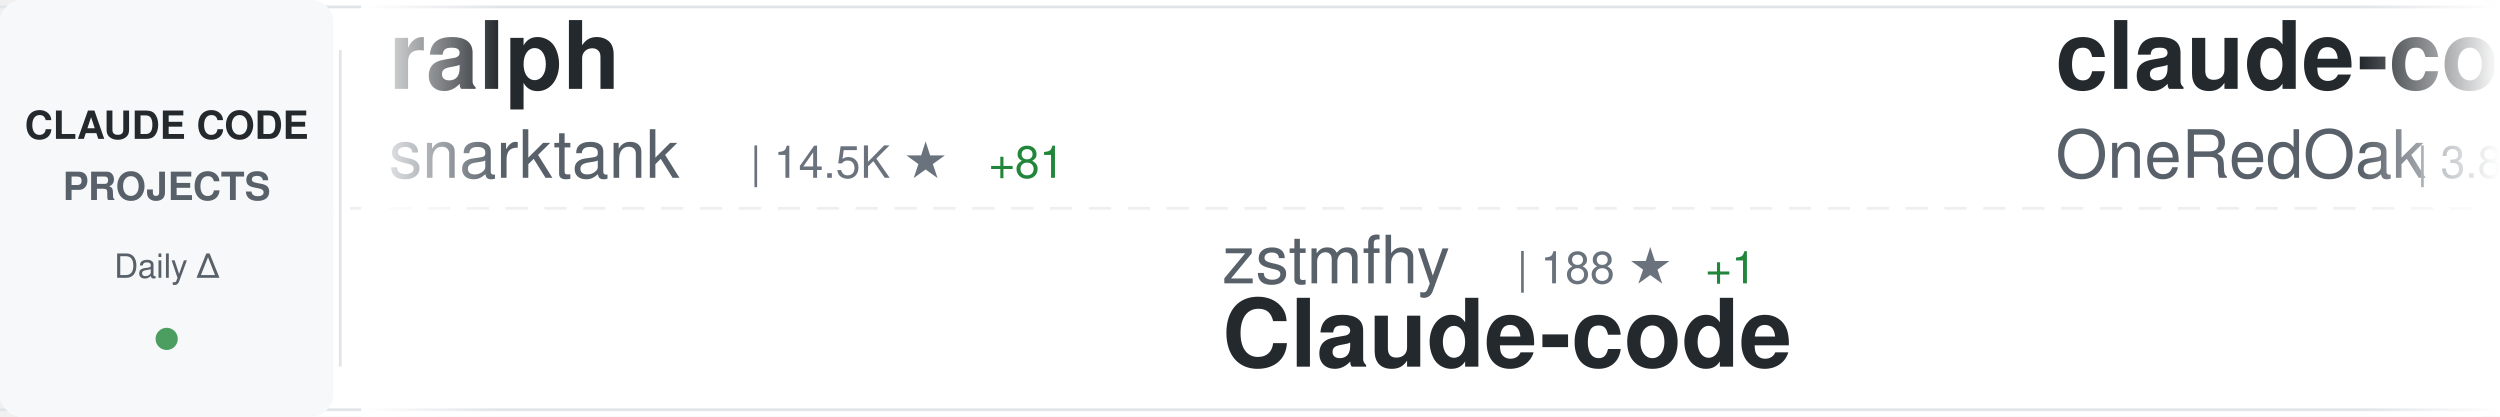
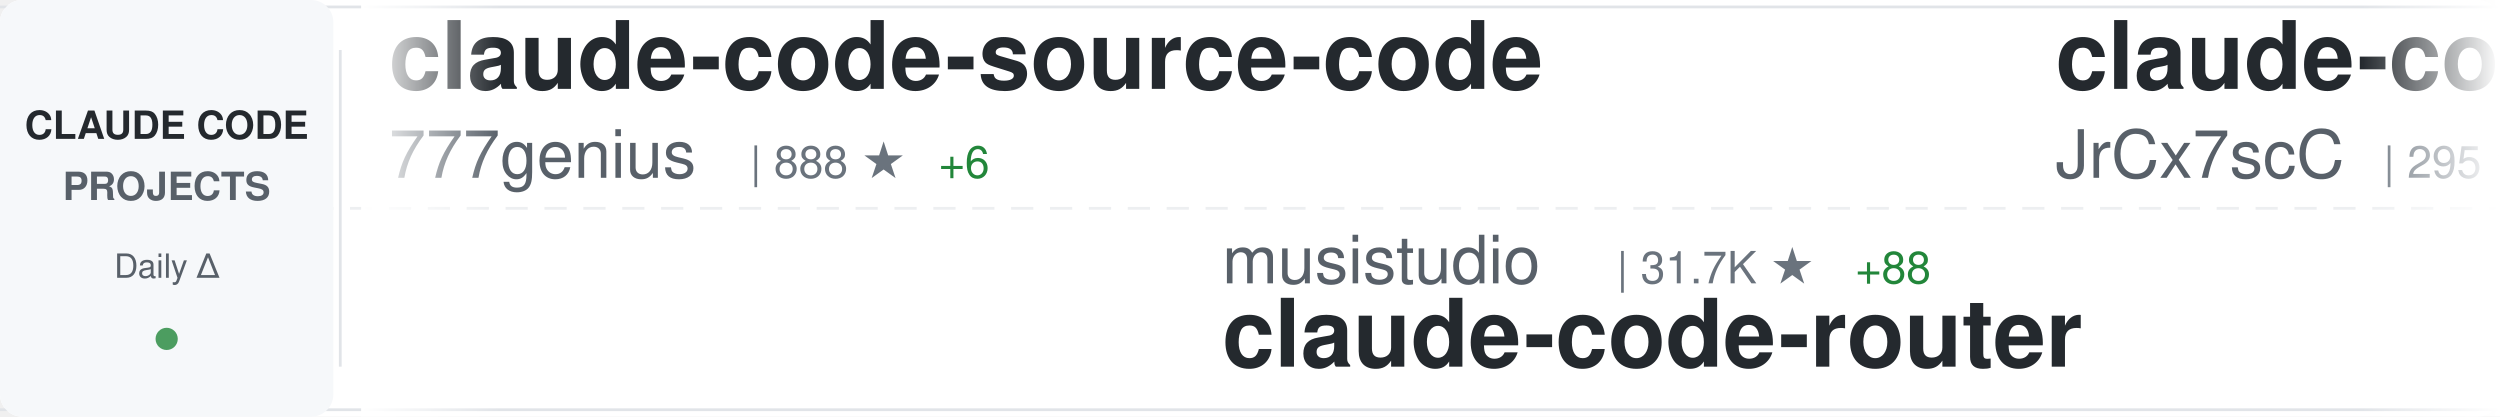
<svg xmlns="http://www.w3.org/2000/svg" width="900" height="150">
  <defs>
    <linearGradient id="awesomeLeftFade" x1="0%" y1="0%" x2="100%" y2="0%">
      <stop offset="0%" style="stop-color:#ffffff;stop-opacity:1" />
      <stop offset="100%" style="stop-color:#ffffff;stop-opacity:0" />
    </linearGradient>
    <linearGradient id="awesomeRightFade" x1="0%" y1="0%" x2="100%" y2="0%">
      <stop offset="0%" style="stop-color:#ffffff;stop-opacity:0" />
      <stop offset="100%" style="stop-color:#ffffff;stop-opacity:1" />
    </linearGradient>
  </defs>
  <rect width="900" height="150" fill="#ffffff" rx="8" />
  <rect x="0" y="2" width="900" height="1" fill="#e1e4e8" />
  <rect x="0" y="147" width="900" height="1" fill="#e1e4e8" />
  <line x1="0" y1="75" x2="900" y2="75" stroke="#e1e4e8" stroke-width="1" stroke-dasharray="8 6" opacity="0.6" />
  <rect x="0" y="0" width="120" height="150" fill="#f6f8fa" rx="8" />
  <text x="60" y="50" font-family="-apple-system, BlinkMacSystemFont, 'Segoe UI', Helvetica, Arial, sans-serif" font-size="14" font-weight="600" fill="#24292e" text-anchor="middle">CLAUDE CODE</text>
  <text x="60" y="72" font-family="-apple-system, BlinkMacSystemFont, 'Segoe UI', Helvetica, Arial, sans-serif" font-size="14" font-weight="600" fill="#586069" text-anchor="middle">PROJECTS</text>
  <text x="60" y="100" font-family="-apple-system, BlinkMacSystemFont, 'Segoe UI', Helvetica, Arial, sans-serif" font-size="12" font-weight="500" fill="#586069" text-anchor="middle">Daily Δ</text>
  <circle cx="60" cy="122" r="4" fill="#22863a" opacity="0.8" />
  <rect x="122" y="18" width="1" height="114" fill="#e1e4e8" />
  <clipPath id="awesomeTickerClip">
    <rect x="130" y="0" width="770" height="150" />
  </clipPath>
  <g clip-path="url(#awesomeTickerClip)">
    <g id="awesomeTickerItems">
      <animateTransform attributeName="transform" attributeType="XML" type="translate" from="0 0" to="-3000 0" dur="54s" repeatCount="indefinite" />
      <g transform="translate(0, 0)">
-         <text x="140" y="32" font-family="-apple-system, BlinkMacSystemFont, 'Segoe UI', Helvetica, Arial, sans-serif" font-size="34" font-weight="600" fill="#24292e">ralph</text>
-         <text x="140" y="64" font-family="-apple-system, BlinkMacSystemFont, 'Segoe UI', Helvetica, Arial, sans-serif" font-size="24" font-weight="400" fill="#586069">snarktank</text>
-         <text x="270" y="64" font-family="-apple-system, BlinkMacSystemFont, 'Segoe UI', Helvetica, Arial, sans-serif" font-size="16" font-weight="500" fill="#6a737d">| 14.5K ★</text>
-         <text x="356" y="64" font-family="-apple-system, BlinkMacSystemFont, 'Segoe UI', Helvetica, Arial, sans-serif" font-size="16" font-weight="500" fill="#22863a"> +81</text>
+         <text x="140" y="32" font-family="-apple-system, BlinkMacSystemFont, 'Segoe UI', Helvetica, Arial, sans-serif" font-size="34" font-weight="600" fill="#24292e">claude-code-source-code</text>
+         <text x="140" y="64" font-family="-apple-system, BlinkMacSystemFont, 'Segoe UI', Helvetica, Arial, sans-serif" font-size="24" font-weight="400" fill="#586069">777genius</text>
+         <text x="270" y="64" font-family="-apple-system, BlinkMacSystemFont, 'Segoe UI', Helvetica, Arial, sans-serif" font-size="16" font-weight="500" fill="#6a737d">| 888 ★</text>
+         <text x="338" y="64" font-family="-apple-system, BlinkMacSystemFont, 'Segoe UI', Helvetica, Arial, sans-serif" font-size="16" font-weight="500" fill="#22863a"> +6</text>
      </g>
      <g transform="translate(300, 0)">
-         <text x="140" y="102" font-family="-apple-system, BlinkMacSystemFont, 'Segoe UI', Helvetica, Arial, sans-serif" font-size="24" font-weight="400" fill="#586069">zstmfhy</text>
-         <text x="246" y="102" font-family="-apple-system, BlinkMacSystemFont, 'Segoe UI', Helvetica, Arial, sans-serif" font-size="16" font-weight="500" fill="#6a737d">| 188 ★</text>
-         <text x="314" y="102" font-family="-apple-system, BlinkMacSystemFont, 'Segoe UI', Helvetica, Arial, sans-serif" font-size="16" font-weight="500" fill="#22863a"> +1</text>
-         <text x="140" y="132" font-family="-apple-system, BlinkMacSystemFont, 'Segoe UI', Helvetica, Arial, sans-serif" font-size="34" font-weight="600" fill="#24292e">Claude-code</text>
+         <text x="140" y="102" font-family="-apple-system, BlinkMacSystemFont, 'Segoe UI', Helvetica, Arial, sans-serif" font-size="24" font-weight="400" fill="#586069">musistudio</text>
+         <text x="282" y="102" font-family="-apple-system, BlinkMacSystemFont, 'Segoe UI', Helvetica, Arial, sans-serif" font-size="16" font-weight="500" fill="#6a737d">| 31.7K ★</text>
+         <text x="368" y="102" font-family="-apple-system, BlinkMacSystemFont, 'Segoe UI', Helvetica, Arial, sans-serif" font-size="16" font-weight="500" fill="#22863a"> +88</text>
+         <text x="140" y="132" font-family="-apple-system, BlinkMacSystemFont, 'Segoe UI', Helvetica, Arial, sans-serif" font-size="34" font-weight="600" fill="#24292e">claude-code-router</text>
      </g>
      <g transform="translate(600, 0)">
-         <text x="140" y="32" font-family="-apple-system, BlinkMacSystemFont, 'Segoe UI', Helvetica, Arial, sans-serif" font-size="34" font-weight="600" fill="#24292e">claude-code-workflows</text>
-         <text x="140" y="64" font-family="-apple-system, BlinkMacSystemFont, 'Segoe UI', Helvetica, Arial, sans-serif" font-size="24" font-weight="400" fill="#586069">OneRedOak</text>
-         <text x="270" y="64" font-family="-apple-system, BlinkMacSystemFont, 'Segoe UI', Helvetica, Arial, sans-serif" font-size="16" font-weight="500" fill="#6a737d">| 3.8K ★</text>
-         <text x="347" y="64" font-family="-apple-system, BlinkMacSystemFont, 'Segoe UI', Helvetica, Arial, sans-serif" font-size="16" font-weight="500" fill="#22863a"> +2</text>
+         <text x="140" y="32" font-family="-apple-system, BlinkMacSystemFont, 'Segoe UI', Helvetica, Arial, sans-serif" font-size="34" font-weight="600" fill="#24292e">claude-code-source</text>
+         <text x="140" y="64" font-family="-apple-system, BlinkMacSystemFont, 'Segoe UI', Helvetica, Arial, sans-serif" font-size="24" font-weight="400" fill="#586069">JrCx7scC</text>
+         <text x="258" y="64" font-family="-apple-system, BlinkMacSystemFont, 'Segoe UI', Helvetica, Arial, sans-serif" font-size="16" font-weight="500" fill="#6a737d">| 295 ★</text>
+         <text x="326" y="64" font-family="-apple-system, BlinkMacSystemFont, 'Segoe UI', Helvetica, Arial, sans-serif" font-size="16" font-weight="500" fill="#22863a"> +16</text>
      </g>
      <g transform="translate(900, 0)">
-         <text x="140" y="102" font-family="-apple-system, BlinkMacSystemFont, 'Segoe UI', Helvetica, Arial, sans-serif" font-size="24" font-weight="400" fill="#586069">kodu-ai</text>
-         <text x="246" y="102" font-family="-apple-system, BlinkMacSystemFont, 'Segoe UI', Helvetica, Arial, sans-serif" font-size="16" font-weight="500" fill="#6a737d">| 5.3K ★</text>
-         <text x="140" y="132" font-family="-apple-system, BlinkMacSystemFont, 'Segoe UI', Helvetica, Arial, sans-serif" font-size="34" font-weight="600" fill="#24292e">claude-coder</text>
+         <text x="140" y="102" font-family="-apple-system, BlinkMacSystemFont, 'Segoe UI', Helvetica, Arial, sans-serif" font-size="24" font-weight="400" fill="#586069">Yeachan-Heo</text>
+         <text x="294" y="102" font-family="-apple-system, BlinkMacSystemFont, 'Segoe UI', Helvetica, Arial, sans-serif" font-size="16" font-weight="500" fill="#6a737d">| 25.8K ★</text>
+         <text x="380" y="102" font-family="-apple-system, BlinkMacSystemFont, 'Segoe UI', Helvetica, Arial, sans-serif" font-size="16" font-weight="500" fill="#22863a"> +661</text>
+         <text x="140" y="132" font-family="-apple-system, BlinkMacSystemFont, 'Segoe UI', Helvetica, Arial, sans-serif" font-size="34" font-weight="600" fill="#24292e">oh-my-claudecode</text>
      </g>
      <g transform="translate(1200, 0)">
+         <text x="140" y="32" font-family="-apple-system, BlinkMacSystemFont, 'Segoe UI', Helvetica, Arial, sans-serif" font-size="34" font-weight="600" fill="#24292e">claude-plugins-official</text>
+         <text x="140" y="64" font-family="-apple-system, BlinkMacSystemFont, 'Segoe UI', Helvetica, Arial, sans-serif" font-size="24" font-weight="400" fill="#586069">anthropics</text>
+         <text x="282" y="64" font-family="-apple-system, BlinkMacSystemFont, 'Segoe UI', Helvetica, Arial, sans-serif" font-size="16" font-weight="500" fill="#6a737d">| 16.3K ★</text>
+         <text x="368" y="64" font-family="-apple-system, BlinkMacSystemFont, 'Segoe UI', Helvetica, Arial, sans-serif" font-size="16" font-weight="500" fill="#22863a"> +112</text>
+       </g>
+       <g transform="translate(1500, 0)">
+         <text x="140" y="102" font-family="-apple-system, BlinkMacSystemFont, 'Segoe UI', Helvetica, Arial, sans-serif" font-size="24" font-weight="400" fill="#586069">anthropics</text>
+         <text x="282" y="102" font-family="-apple-system, BlinkMacSystemFont, 'Segoe UI', Helvetica, Arial, sans-serif" font-size="16" font-weight="500" fill="#6a737d">| 112.5K ★</text>
+         <text x="377" y="102" font-family="-apple-system, BlinkMacSystemFont, 'Segoe UI', Helvetica, Arial, sans-serif" font-size="16" font-weight="500" fill="#22863a"> +785</text>
+         <text x="140" y="132" font-family="-apple-system, BlinkMacSystemFont, 'Segoe UI', Helvetica, Arial, sans-serif" font-size="34" font-weight="600" fill="#24292e">skills</text>
+       </g>
+       <g transform="translate(1800, 0)">
+         <text x="140" y="32" font-family="-apple-system, BlinkMacSystemFont, 'Segoe UI', Helvetica, Arial, sans-serif" font-size="34" font-weight="600" fill="#24292e">my-claude-code-setup</text>
+         <text x="140" y="64" font-family="-apple-system, BlinkMacSystemFont, 'Segoe UI', Helvetica, Arial, sans-serif" font-size="24" font-weight="400" fill="#586069">centminmod</text>
+         <text x="282" y="64" font-family="-apple-system, BlinkMacSystemFont, 'Segoe UI', Helvetica, Arial, sans-serif" font-size="16" font-weight="500" fill="#6a737d">| 2.2K ★</text>
+         <text x="359" y="64" font-family="-apple-system, BlinkMacSystemFont, 'Segoe UI', Helvetica, Arial, sans-serif" font-size="16" font-weight="500" fill="#22863a"> +7</text>
+       </g>
+       <g transform="translate(2100, 0)">
+         <text x="140" y="102" font-family="-apple-system, BlinkMacSystemFont, 'Segoe UI', Helvetica, Arial, sans-serif" font-size="24" font-weight="400" fill="#586069">Kuberwastaken</text>
+         <text x="318" y="102" font-family="-apple-system, BlinkMacSystemFont, 'Segoe UI', Helvetica, Arial, sans-serif" font-size="16" font-weight="500" fill="#6a737d">| 8.7K ★</text>
+         <text x="395" y="102" font-family="-apple-system, BlinkMacSystemFont, 'Segoe UI', Helvetica, Arial, sans-serif" font-size="16" font-weight="500" fill="#22863a"> +148</text>
+         <text x="140" y="132" font-family="-apple-system, BlinkMacSystemFont, 'Segoe UI', Helvetica, Arial, sans-serif" font-size="34" font-weight="600" fill="#24292e">claurst</text>
+       </g>
+       <g transform="translate(2400, 0)">
+         <text x="140" y="32" font-family="-apple-system, BlinkMacSystemFont, 'Segoe UI', Helvetica, Arial, sans-serif" font-size="34" font-weight="600" fill="#24292e">antigravity-awesome-skil...</text>
+         <text x="140" y="64" font-family="-apple-system, BlinkMacSystemFont, 'Segoe UI', Helvetica, Arial, sans-serif" font-size="24" font-weight="400" fill="#586069">sickn33</text>
+         <text x="246" y="64" font-family="-apple-system, BlinkMacSystemFont, 'Segoe UI', Helvetica, Arial, sans-serif" font-size="16" font-weight="500" fill="#6a737d">| 31.4K ★</text>
+         <text x="332" y="64" font-family="-apple-system, BlinkMacSystemFont, 'Segoe UI', Helvetica, Arial, sans-serif" font-size="16" font-weight="500" fill="#22863a"> +249</text>
+       </g>
+       <g transform="translate(2700, 0)">
+         <text x="140" y="102" font-family="-apple-system, BlinkMacSystemFont, 'Segoe UI', Helvetica, Arial, sans-serif" font-size="24" font-weight="400" fill="#586069">VoltAgent</text>
+         <text x="270" y="102" font-family="-apple-system, BlinkMacSystemFont, 'Segoe UI', Helvetica, Arial, sans-serif" font-size="16" font-weight="500" fill="#6a737d">| 16.6K ★</text>
+         <text x="356" y="102" font-family="-apple-system, BlinkMacSystemFont, 'Segoe UI', Helvetica, Arial, sans-serif" font-size="16" font-weight="500" fill="#22863a"> +125</text>
+         <text x="140" y="132" font-family="-apple-system, BlinkMacSystemFont, 'Segoe UI', Helvetica, Arial, sans-serif" font-size="34" font-weight="600" fill="#24292e">awesome-claude-code-suba...</text>
+       </g>
+       <g transform="translate(3000, 0)">
        <text x="140" y="32" font-family="-apple-system, BlinkMacSystemFont, 'Segoe UI', Helvetica, Arial, sans-serif" font-size="34" font-weight="600" fill="#24292e">claude-code-source-code</text>
        <text x="140" y="64" font-family="-apple-system, BlinkMacSystemFont, 'Segoe UI', Helvetica, Arial, sans-serif" font-size="24" font-weight="400" fill="#586069">777genius</text>
-         <text x="270" y="64" font-family="-apple-system, BlinkMacSystemFont, 'Segoe UI', Helvetica, Arial, sans-serif" font-size="16" font-weight="500" fill="#6a737d">| 884 ★</text>
-         <text x="338" y="64" font-family="-apple-system, BlinkMacSystemFont, 'Segoe UI', Helvetica, Arial, sans-serif" font-size="16" font-weight="500" fill="#22863a"> +8</text>
-       </g>
-       <g transform="translate(1500, 0)">
-         <text x="140" y="102" font-family="-apple-system, BlinkMacSystemFont, 'Segoe UI', Helvetica, Arial, sans-serif" font-size="24" font-weight="400" fill="#586069">rohitg00</text>
-         <text x="258" y="102" font-family="-apple-system, BlinkMacSystemFont, 'Segoe UI', Helvetica, Arial, sans-serif" font-size="16" font-weight="500" fill="#6a737d">| 1.1K ★</text>
-         <text x="335" y="102" font-family="-apple-system, BlinkMacSystemFont, 'Segoe UI', Helvetica, Arial, sans-serif" font-size="16" font-weight="500" fill="#22863a"> +20</text>
-         <text x="140" y="132" font-family="-apple-system, BlinkMacSystemFont, 'Segoe UI', Helvetica, Arial, sans-serif" font-size="34" font-weight="600" fill="#24292e">awesome-claude-code-tool...</text>
-       </g>
-       <g transform="translate(1800, 0)">
-         <text x="140" y="32" font-family="-apple-system, BlinkMacSystemFont, 'Segoe UI', Helvetica, Arial, sans-serif" font-size="34" font-weight="600" fill="#24292e">claude-skills</text>
-         <text x="140" y="64" font-family="-apple-system, BlinkMacSystemFont, 'Segoe UI', Helvetica, Arial, sans-serif" font-size="24" font-weight="400" fill="#586069">alirezarezvani</text>
-         <text x="330" y="64" font-family="-apple-system, BlinkMacSystemFont, 'Segoe UI', Helvetica, Arial, sans-serif" font-size="16" font-weight="500" fill="#6a737d">| 9.8K ★</text>
-         <text x="407" y="64" font-family="-apple-system, BlinkMacSystemFont, 'Segoe UI', Helvetica, Arial, sans-serif" font-size="16" font-weight="500" fill="#22863a"> +193</text>
-       </g>
-       <g transform="translate(2100, 0)">
-         <text x="140" y="102" font-family="-apple-system, BlinkMacSystemFont, 'Segoe UI', Helvetica, Arial, sans-serif" font-size="24" font-weight="400" fill="#586069">huangserva</text>
-         <text x="282" y="102" font-family="-apple-system, BlinkMacSystemFont, 'Segoe UI', Helvetica, Arial, sans-serif" font-size="16" font-weight="500" fill="#6a737d">| 522 ★</text>
-         <text x="350" y="102" font-family="-apple-system, BlinkMacSystemFont, 'Segoe UI', Helvetica, Arial, sans-serif" font-size="16" font-weight="500" fill="#22863a"> +6</text>
-         <text x="140" y="132" font-family="-apple-system, BlinkMacSystemFont, 'Segoe UI', Helvetica, Arial, sans-serif" font-size="34" font-weight="600" fill="#24292e">claude-code-cli</text>
-       </g>
-       <g transform="translate(2400, 0)">
-         <text x="140" y="32" font-family="-apple-system, BlinkMacSystemFont, 'Segoe UI', Helvetica, Arial, sans-serif" font-size="34" font-weight="600" fill="#24292e">claude-code-book</text>
-         <text x="140" y="64" font-family="-apple-system, BlinkMacSystemFont, 'Segoe UI', Helvetica, Arial, sans-serif" font-size="24" font-weight="400" fill="#586069">lintsinghua</text>
-         <text x="294" y="64" font-family="-apple-system, BlinkMacSystemFont, 'Segoe UI', Helvetica, Arial, sans-serif" font-size="16" font-weight="500" fill="#6a737d">| 2.2K ★</text>
-         <text x="371" y="64" font-family="-apple-system, BlinkMacSystemFont, 'Segoe UI', Helvetica, Arial, sans-serif" font-size="16" font-weight="500" fill="#22863a"> +113</text>
-       </g>
-       <g transform="translate(2700, 0)">
-         <text x="140" y="102" font-family="-apple-system, BlinkMacSystemFont, 'Segoe UI', Helvetica, Arial, sans-serif" font-size="24" font-weight="400" fill="#586069">shanraisshan</text>
-         <text x="306" y="102" font-family="-apple-system, BlinkMacSystemFont, 'Segoe UI', Helvetica, Arial, sans-serif" font-size="16" font-weight="500" fill="#6a737d">| 32.5K ★</text>
-         <text x="392" y="102" font-family="-apple-system, BlinkMacSystemFont, 'Segoe UI', Helvetica, Arial, sans-serif" font-size="16" font-weight="500" fill="#22863a"> +349</text>
-         <text x="140" y="132" font-family="-apple-system, BlinkMacSystemFont, 'Segoe UI', Helvetica, Arial, sans-serif" font-size="34" font-weight="600" fill="#24292e">claude-code-best-practic...</text>
-       </g>
-       <g transform="translate(3000, 0)">
-         <text x="140" y="32" font-family="-apple-system, BlinkMacSystemFont, 'Segoe UI', Helvetica, Arial, sans-serif" font-size="34" font-weight="600" fill="#24292e">ralph</text>
-         <text x="140" y="64" font-family="-apple-system, BlinkMacSystemFont, 'Segoe UI', Helvetica, Arial, sans-serif" font-size="24" font-weight="400" fill="#586069">snarktank</text>
-         <text x="270" y="64" font-family="-apple-system, BlinkMacSystemFont, 'Segoe UI', Helvetica, Arial, sans-serif" font-size="16" font-weight="500" fill="#6a737d">| 14.5K ★</text>
-         <text x="356" y="64" font-family="-apple-system, BlinkMacSystemFont, 'Segoe UI', Helvetica, Arial, sans-serif" font-size="16" font-weight="500" fill="#22863a"> +81</text>
+         <text x="270" y="64" font-family="-apple-system, BlinkMacSystemFont, 'Segoe UI', Helvetica, Arial, sans-serif" font-size="16" font-weight="500" fill="#6a737d">| 888 ★</text>
+         <text x="338" y="64" font-family="-apple-system, BlinkMacSystemFont, 'Segoe UI', Helvetica, Arial, sans-serif" font-size="16" font-weight="500" fill="#22863a"> +6</text>
      </g>
      <g transform="translate(3300, 0)">
-         <text x="140" y="102" font-family="-apple-system, BlinkMacSystemFont, 'Segoe UI', Helvetica, Arial, sans-serif" font-size="24" font-weight="400" fill="#586069">zstmfhy</text>
-         <text x="246" y="102" font-family="-apple-system, BlinkMacSystemFont, 'Segoe UI', Helvetica, Arial, sans-serif" font-size="16" font-weight="500" fill="#6a737d">| 188 ★</text>
-         <text x="314" y="102" font-family="-apple-system, BlinkMacSystemFont, 'Segoe UI', Helvetica, Arial, sans-serif" font-size="16" font-weight="500" fill="#22863a"> +1</text>
-         <text x="140" y="132" font-family="-apple-system, BlinkMacSystemFont, 'Segoe UI', Helvetica, Arial, sans-serif" font-size="34" font-weight="600" fill="#24292e">Claude-code</text>
+         <text x="140" y="102" font-family="-apple-system, BlinkMacSystemFont, 'Segoe UI', Helvetica, Arial, sans-serif" font-size="24" font-weight="400" fill="#586069">musistudio</text>
+         <text x="282" y="102" font-family="-apple-system, BlinkMacSystemFont, 'Segoe UI', Helvetica, Arial, sans-serif" font-size="16" font-weight="500" fill="#6a737d">| 31.7K ★</text>
+         <text x="368" y="102" font-family="-apple-system, BlinkMacSystemFont, 'Segoe UI', Helvetica, Arial, sans-serif" font-size="16" font-weight="500" fill="#22863a"> +88</text>
+         <text x="140" y="132" font-family="-apple-system, BlinkMacSystemFont, 'Segoe UI', Helvetica, Arial, sans-serif" font-size="34" font-weight="600" fill="#24292e">claude-code-router</text>
      </g>
      <g transform="translate(3600, 0)">
-         <text x="140" y="32" font-family="-apple-system, BlinkMacSystemFont, 'Segoe UI', Helvetica, Arial, sans-serif" font-size="34" font-weight="600" fill="#24292e">claude-code-workflows</text>
-         <text x="140" y="64" font-family="-apple-system, BlinkMacSystemFont, 'Segoe UI', Helvetica, Arial, sans-serif" font-size="24" font-weight="400" fill="#586069">OneRedOak</text>
-         <text x="270" y="64" font-family="-apple-system, BlinkMacSystemFont, 'Segoe UI', Helvetica, Arial, sans-serif" font-size="16" font-weight="500" fill="#6a737d">| 3.8K ★</text>
-         <text x="347" y="64" font-family="-apple-system, BlinkMacSystemFont, 'Segoe UI', Helvetica, Arial, sans-serif" font-size="16" font-weight="500" fill="#22863a"> +2</text>
+         <text x="140" y="32" font-family="-apple-system, BlinkMacSystemFont, 'Segoe UI', Helvetica, Arial, sans-serif" font-size="34" font-weight="600" fill="#24292e">claude-code-source</text>
+         <text x="140" y="64" font-family="-apple-system, BlinkMacSystemFont, 'Segoe UI', Helvetica, Arial, sans-serif" font-size="24" font-weight="400" fill="#586069">JrCx7scC</text>
+         <text x="258" y="64" font-family="-apple-system, BlinkMacSystemFont, 'Segoe UI', Helvetica, Arial, sans-serif" font-size="16" font-weight="500" fill="#6a737d">| 295 ★</text>
+         <text x="326" y="64" font-family="-apple-system, BlinkMacSystemFont, 'Segoe UI', Helvetica, Arial, sans-serif" font-size="16" font-weight="500" fill="#22863a"> +16</text>
      </g>
      <g transform="translate(3900, 0)">
-         <text x="140" y="102" font-family="-apple-system, BlinkMacSystemFont, 'Segoe UI', Helvetica, Arial, sans-serif" font-size="24" font-weight="400" fill="#586069">kodu-ai</text>
-         <text x="246" y="102" font-family="-apple-system, BlinkMacSystemFont, 'Segoe UI', Helvetica, Arial, sans-serif" font-size="16" font-weight="500" fill="#6a737d">| 5.3K ★</text>
-         <text x="140" y="132" font-family="-apple-system, BlinkMacSystemFont, 'Segoe UI', Helvetica, Arial, sans-serif" font-size="34" font-weight="600" fill="#24292e">claude-coder</text>
+         <text x="140" y="102" font-family="-apple-system, BlinkMacSystemFont, 'Segoe UI', Helvetica, Arial, sans-serif" font-size="24" font-weight="400" fill="#586069">Yeachan-Heo</text>
+         <text x="294" y="102" font-family="-apple-system, BlinkMacSystemFont, 'Segoe UI', Helvetica, Arial, sans-serif" font-size="16" font-weight="500" fill="#6a737d">| 25.8K ★</text>
+         <text x="380" y="102" font-family="-apple-system, BlinkMacSystemFont, 'Segoe UI', Helvetica, Arial, sans-serif" font-size="16" font-weight="500" fill="#22863a"> +661</text>
+         <text x="140" y="132" font-family="-apple-system, BlinkMacSystemFont, 'Segoe UI', Helvetica, Arial, sans-serif" font-size="34" font-weight="600" fill="#24292e">oh-my-claudecode</text>
      </g>
    </g>
  </g>
  <rect x="130" y="0" width="50" height="150" fill="url(#awesomeLeftFade)" />
  <rect x="850" y="0" width="50" height="150" fill="url(#awesomeRightFade)" />
</svg>
